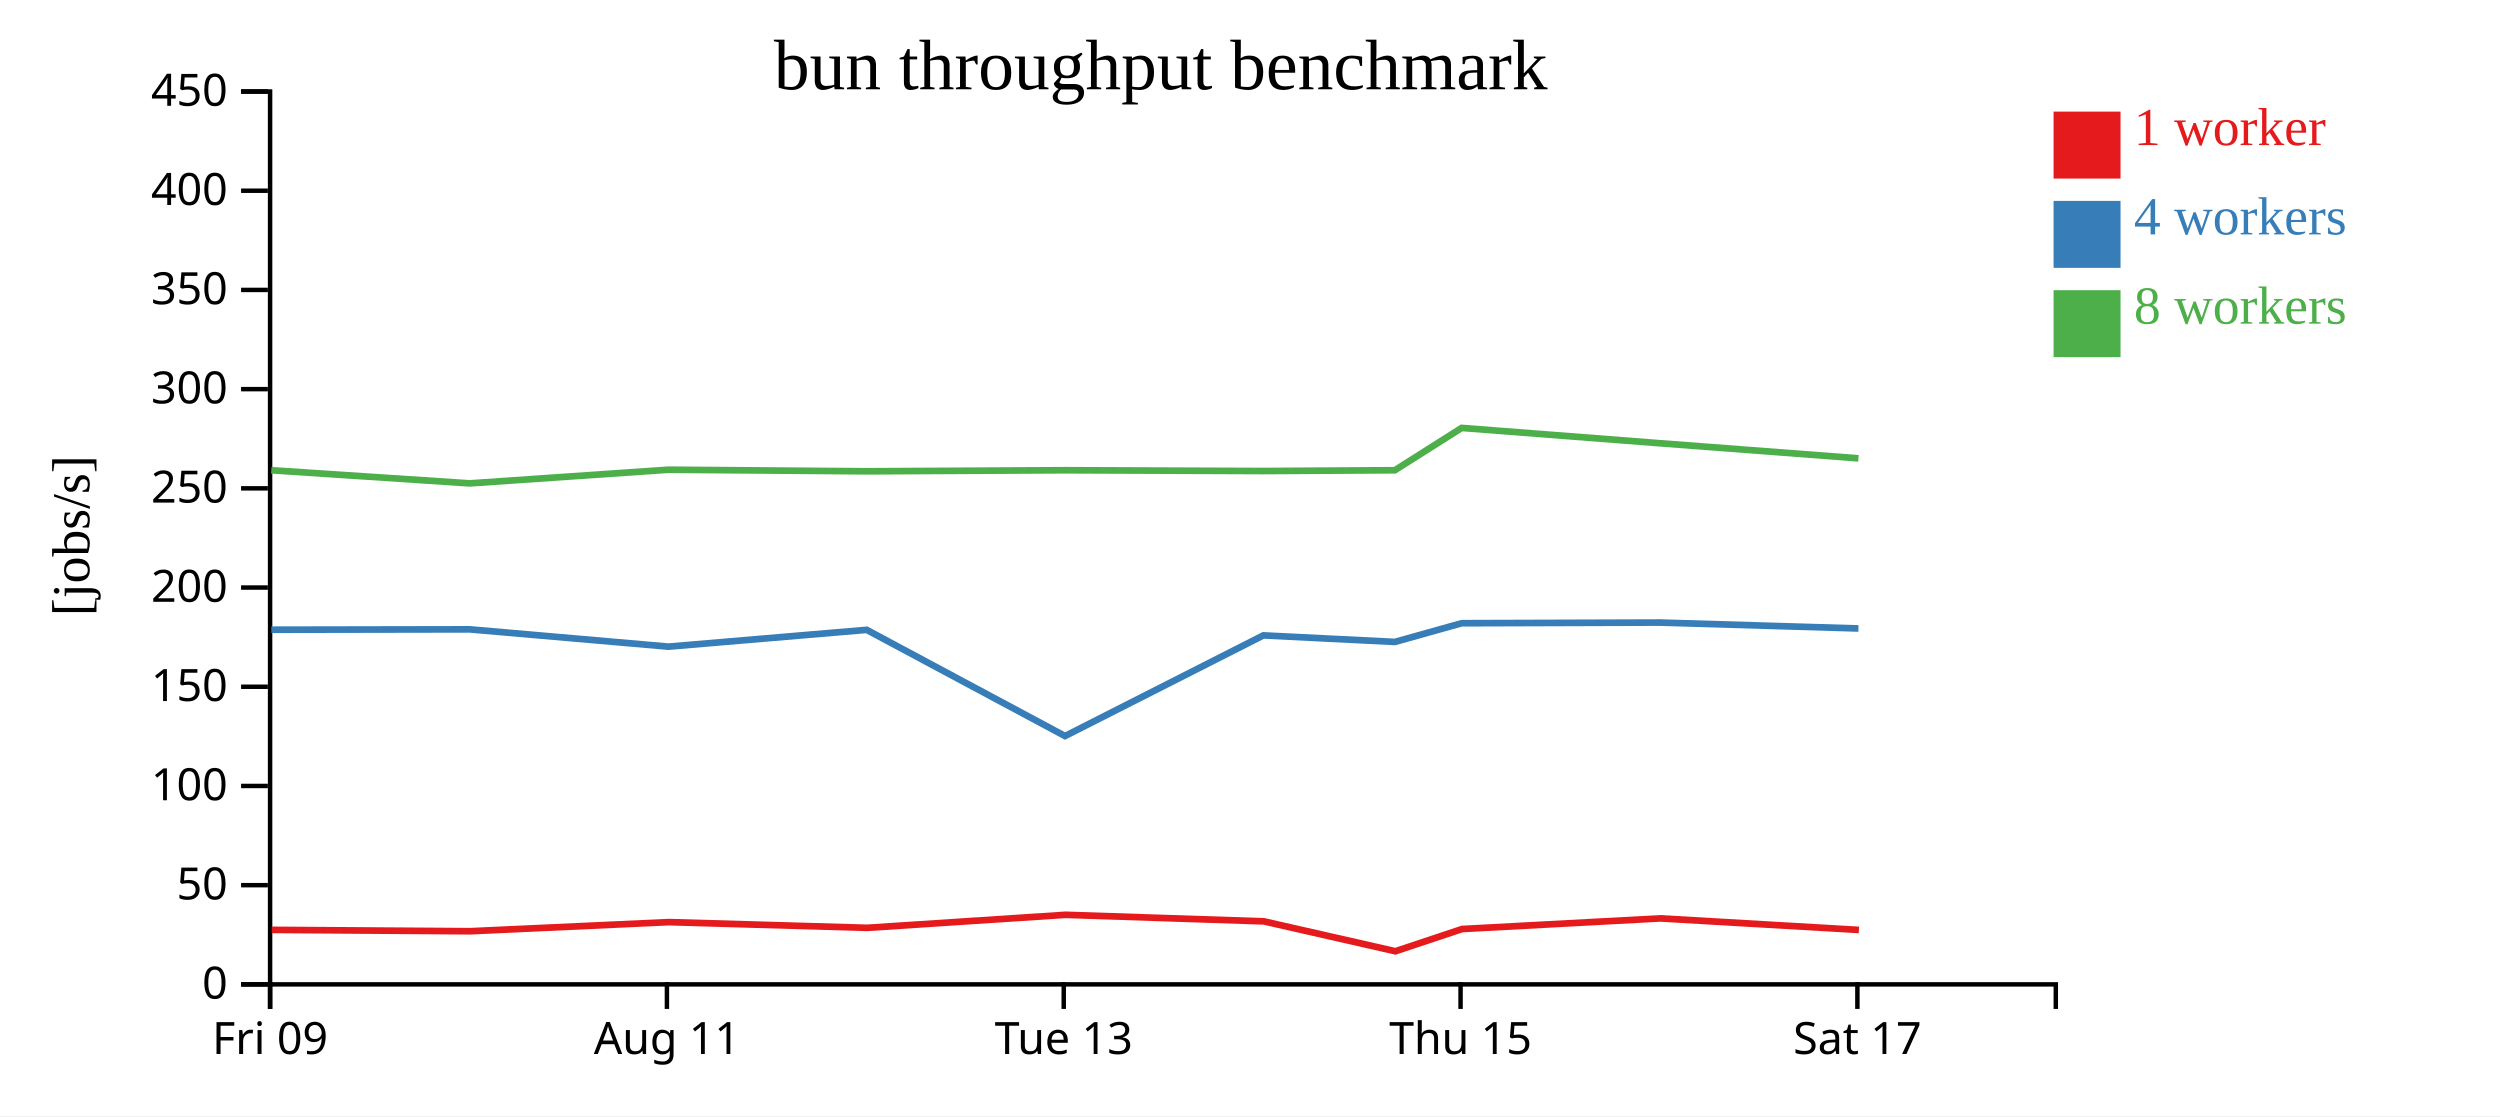
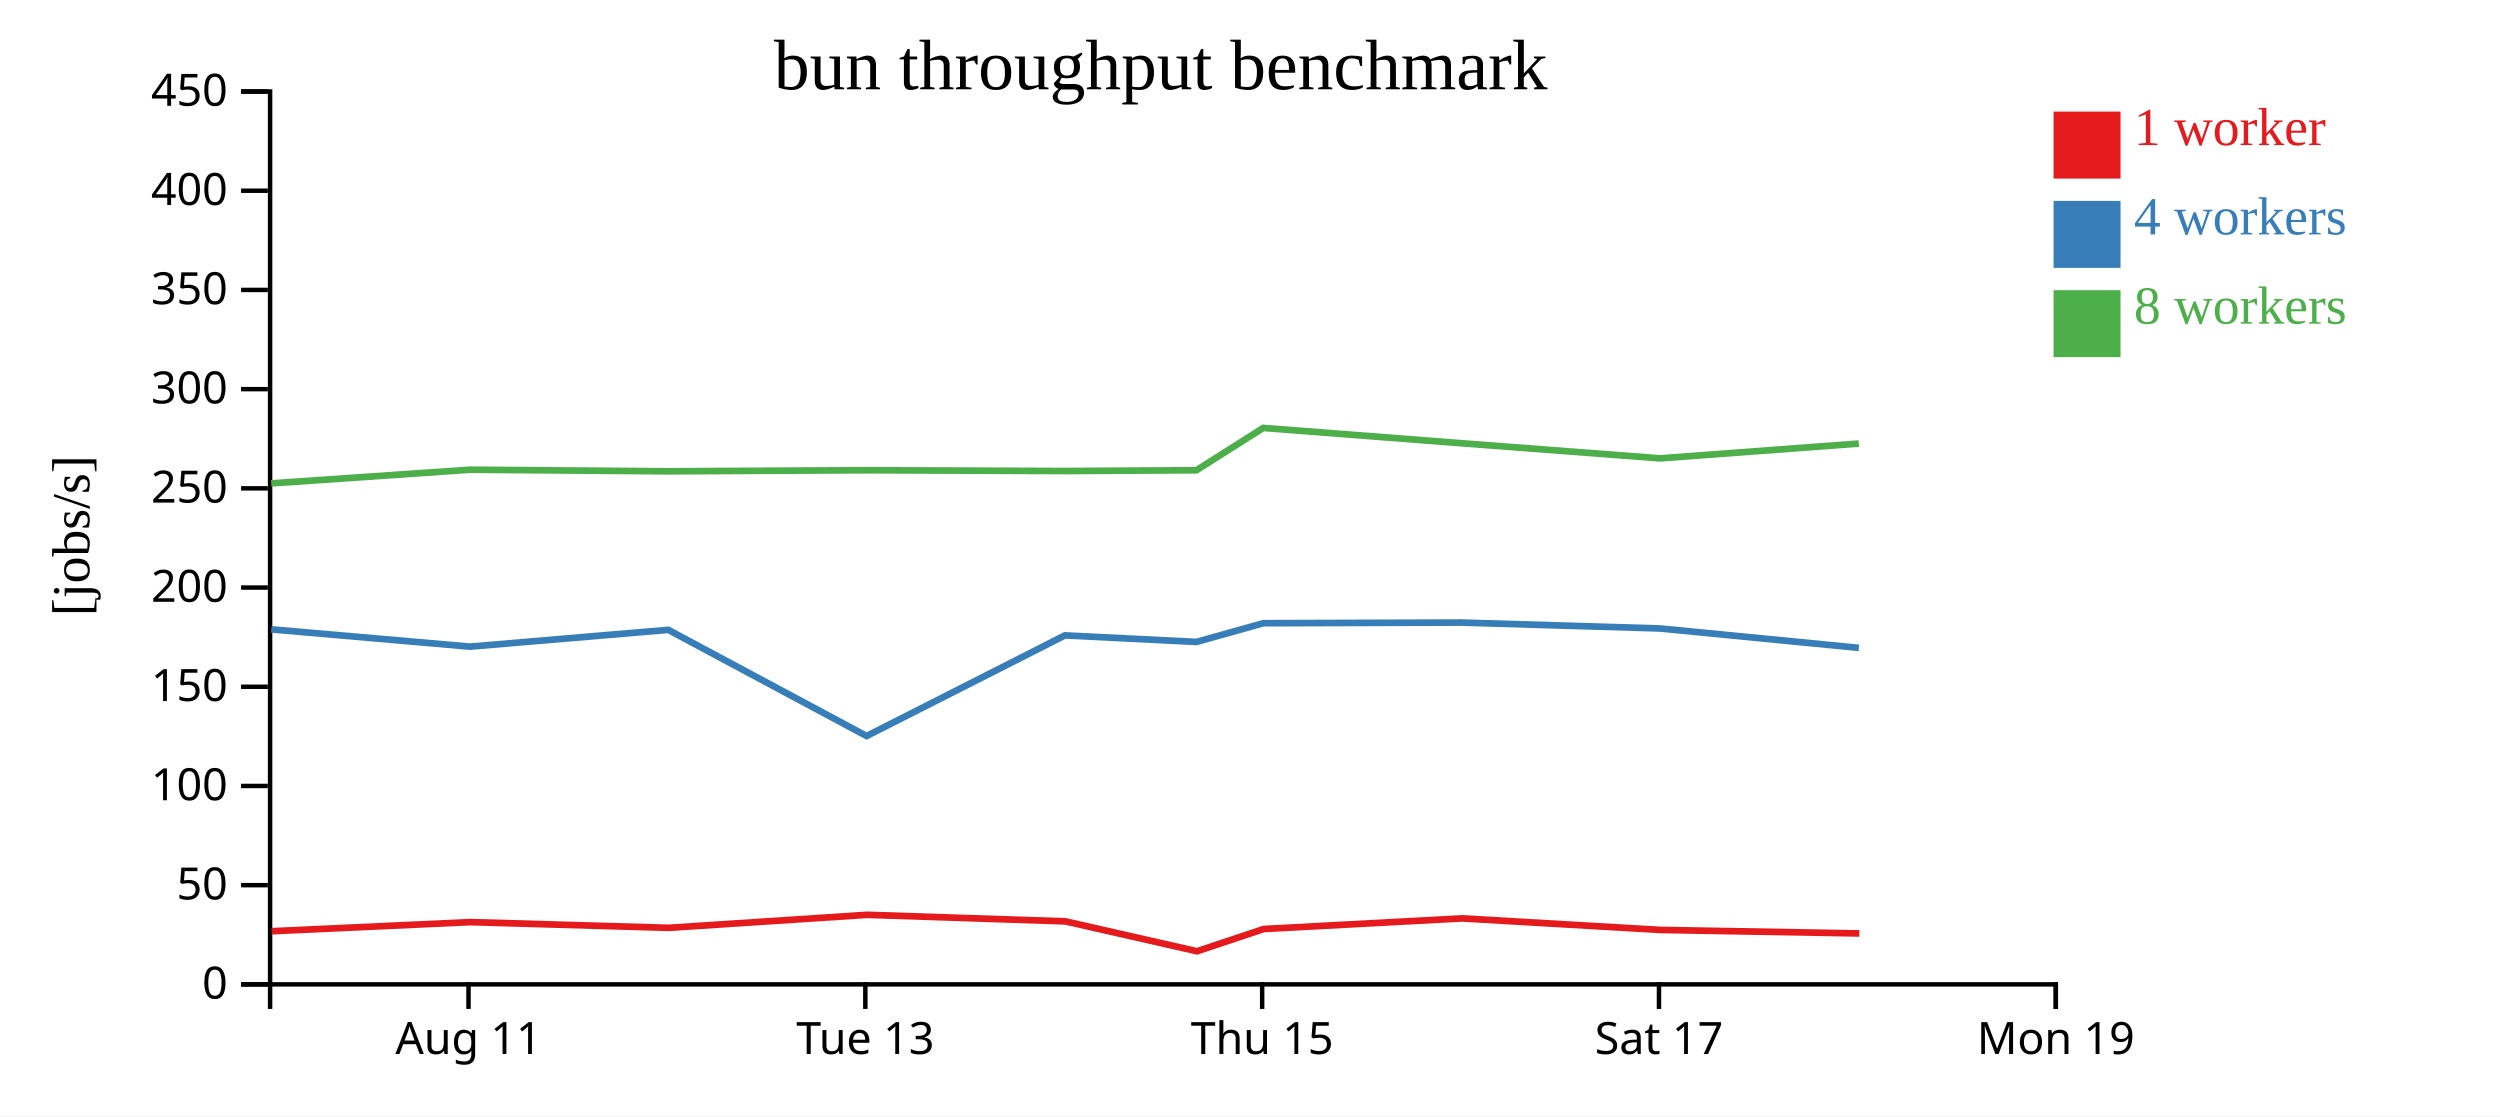
<svg xmlns="http://www.w3.org/2000/svg" width="560" height="250">
  <rect width="100%" height="100%" fill="white" />
  <g transform="translate(60,20)">
    <g transform="translate(0,200)" fill="none" font-size="10" font-family="sans-serif" text-anchor="middle">
      <path class="domain" stroke="currentColor" d="M0.5,6V0.5H400.5V6" />
-       <g class="tick" opacity="1" transform="translate(0.5,0)">
-         <line stroke="currentColor" y2="6" />
-         <text fill="currentColor" y="9" dy="0.71em">Fri 09</text>
-       </g>
-       <g class="tick" opacity="1" transform="translate(89.38889,0)">
+       <g class="tick" opacity="1" transform="translate(44.94444,0)">
        <line stroke="currentColor" y2="6" />
        <text fill="currentColor" y="9" dy="0.71em">Aug 11</text>
      </g>
-       <g class="tick" opacity="1" transform="translate(178.2778,0)">
+       <g class="tick" opacity="1" transform="translate(133.8333,0)">
        <line stroke="currentColor" y2="6" />
        <text fill="currentColor" y="9" dy="0.71em">Tue 13</text>
      </g>
-       <g class="tick" opacity="1" transform="translate(267.1667,0)">
+       <g class="tick" opacity="1" transform="translate(222.7222,0)">
        <line stroke="currentColor" y2="6" />
        <text fill="currentColor" y="9" dy="0.71em">Thu 15</text>
      </g>
-       <g class="tick" opacity="1" transform="translate(356.0556,0)">
+       <g class="tick" opacity="1" transform="translate(311.6111,0)">
        <line stroke="currentColor" y2="6" />
        <text fill="currentColor" y="9" dy="0.71em">Sat 17</text>
+       </g>
+       <g class="tick" opacity="1" transform="translate(400.5,0)">
+         <line stroke="currentColor" y2="6" />
+         <text fill="currentColor" y="9" dy="0.71em">Mon 19</text>
      </g>
    </g>
    <g fill="none" font-size="10" font-family="sans-serif" text-anchor="end">
      <path class="domain" stroke="currentColor" d="M-6,200.5H0.5V0.5H-6" />
      <g class="tick" opacity="1" transform="translate(0,200.5)">
        <line stroke="currentColor" x2="-6" />
        <text fill="currentColor" x="-9" dy="0.32em">0</text>
      </g>
      <g class="tick" opacity="1" transform="translate(0,178.2778)">
        <line stroke="currentColor" x2="-6" />
        <text fill="currentColor" x="-9" dy="0.32em">50</text>
      </g>
      <g class="tick" opacity="1" transform="translate(0,156.0556)">
        <line stroke="currentColor" x2="-6" />
        <text fill="currentColor" x="-9" dy="0.32em">100</text>
      </g>
      <g class="tick" opacity="1" transform="translate(0,133.8333)">
        <line stroke="currentColor" x2="-6" />
        <text fill="currentColor" x="-9" dy="0.32em">150</text>
      </g>
      <g class="tick" opacity="1" transform="translate(0,111.6111)">
        <line stroke="currentColor" x2="-6" />
        <text fill="currentColor" x="-9" dy="0.32em">200</text>
      </g>
      <g class="tick" opacity="1" transform="translate(0,89.38889)">
        <line stroke="currentColor" x2="-6" />
        <text fill="currentColor" x="-9" dy="0.32em">250</text>
      </g>
      <g class="tick" opacity="1" transform="translate(0,67.16667)">
        <line stroke="currentColor" x2="-6" />
        <text fill="currentColor" x="-9" dy="0.32em">300</text>
      </g>
      <g class="tick" opacity="1" transform="translate(0,44.94444)">
        <line stroke="currentColor" x2="-6" />
        <text fill="currentColor" x="-9" dy="0.32em">350</text>
      </g>
      <g class="tick" opacity="1" transform="translate(0,22.72222)">
        <line stroke="currentColor" x2="-6" />
        <text fill="currentColor" x="-9" dy="0.32em">400</text>
      </g>
      <g class="tick" opacity="1" transform="translate(0,0.5)">
        <line stroke="currentColor" x2="-6" />
        <text fill="currentColor" x="-9" dy="0.32em">450</text>
      </g>
    </g>
    <text text-anchor="middle" style="font-size: 12px" transform="rotate(-90)" y="-40" x="-100">[jobs/s]</text>
    <text text-anchor="middle" style="font-size: 16px" y="0" x="200">bun throughput benchmark</text>
-     <path class="line" fill="none" stroke="#e41a1c" stroke-width="1.5" d="M0.866,188.292L45.297,188.596L89.801,186.555L134.232,187.834L178.664,184.919L223.105,186.384L252.564,193.084L267.511,188.101L311.949,185.719L356.395,188.305" />
-     <path class="line" fill="none" stroke="#377eb8" stroke-width="1.5" d="M0.775,121.058L45.214,120.974L89.733,124.849L134.135,121.086L178.564,144.872L222.992,122.327L252.45,123.792L267.412,119.601L311.871,119.456L356.291,120.776" />
-     <path class="line" fill="none" stroke="#4daf4a" stroke-width="1.5" d="M0.77,85.334L45.191,88.274L89.74,85.216L134.13,85.57L178.572,85.334L223.013,85.511L252.446,85.334L267.412,75.854L311.875,79.293L356.295,82.67" />
+     <path class="line" fill="none" stroke="#e41a1c" stroke-width="1.5" d="M0.852,188.596L45.357,186.555L89.788,187.834L134.22,184.919L178.661,186.384L208.119,193.084L223.067,188.101L267.504,185.719L311.95,188.305L356.497,189.089" />
+     <path class="line" fill="none" stroke="#377eb8" stroke-width="1.5" d="M0.769,120.974L45.289,124.849L89.69,121.086L134.119,144.872L178.548,122.327L208.006,123.792L222.967,119.601L267.426,119.456L311.847,120.776L356.383,125.127" />
+     <path class="line" fill="none" stroke="#4daf4a" stroke-width="1.5" d="M0.747,88.274L45.295,85.216L89.685,85.57L134.127,85.334L178.568,85.511L208.002,85.334L222.968,75.854L267.43,79.293L311.85,82.67L356.37,79.358" />
    <rect class="dot" x="400" y="5" width="15" height="15" style="fill: #e41a1c;" />
    <rect class="dot" x="400" y="25" width="15" height="15" style="fill: #377eb8;" />
    <rect class="dot" x="400" y="45" width="15" height="15" style="fill: #4daf4a;" />
    <text class="label" x="418" y="12.5" style="fill: #e41a1c; alignment-baseline: middle;" text-anchor="left">1 worker</text>
    <text class="label" x="418" y="32.5" style="fill: #377eb8; alignment-baseline: middle;" text-anchor="left">4 workers</text>
    <text class="label" x="418" y="52.5" style="fill: #4daf4a; alignment-baseline: middle;" text-anchor="left">8 workers</text>
  </g>
</svg>
